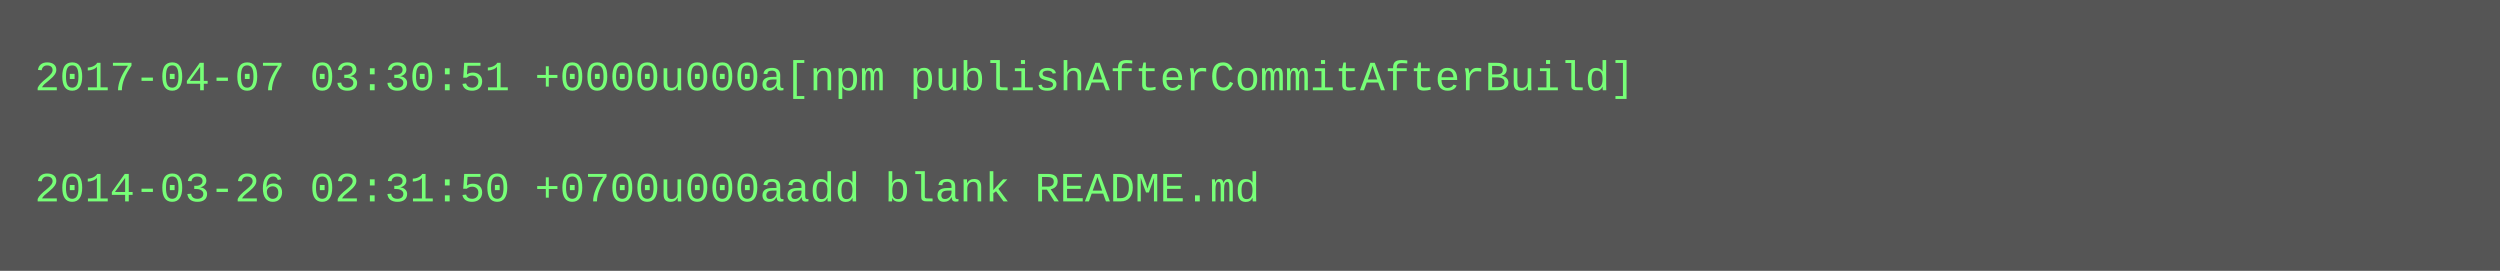
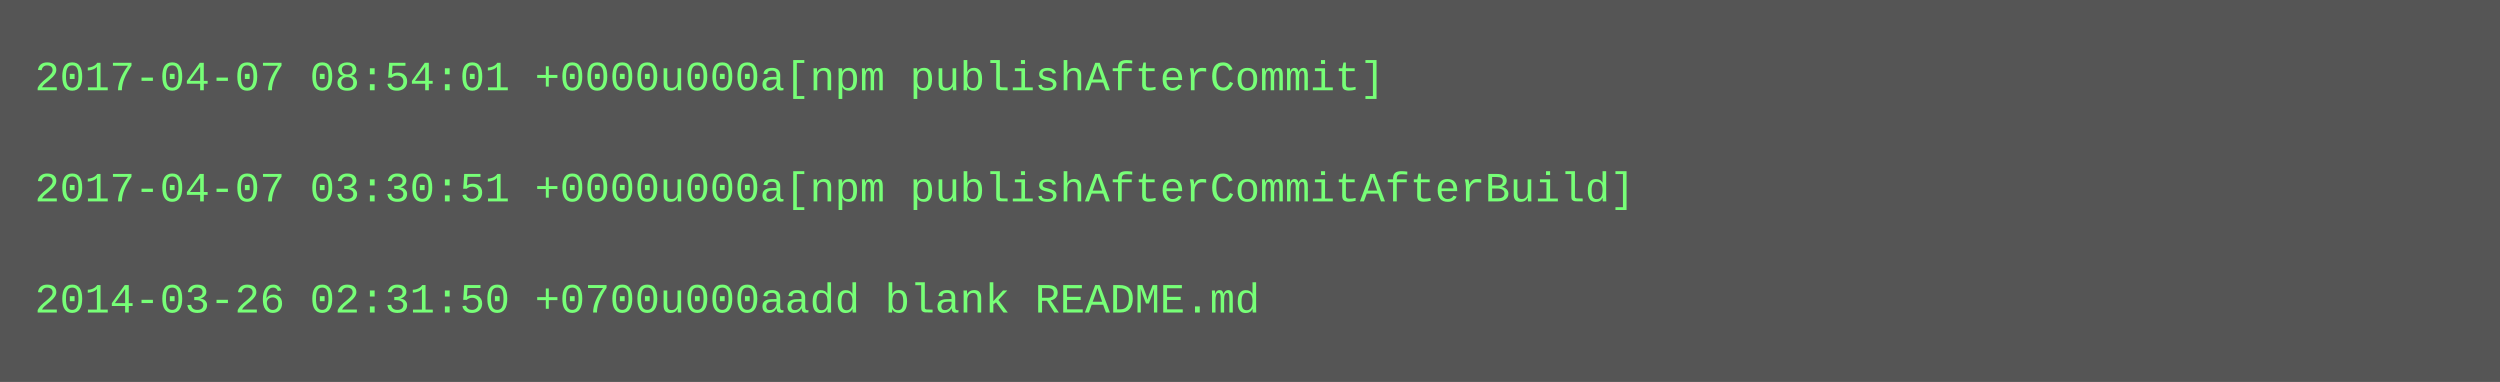
- <svg xmlns="http://www.w3.org/2000/svg" height="78" width="720">
-   <rect height="78" fill="#555" width="720" />
+ <svg xmlns="http://www.w3.org/2000/svg" height="110" width="720">
+   <rect height="110" fill="#555" width="720" />
  <text fill="#7f7" font-family="Courier New" font-size="12" xml:space="preserve">
-     <tspan x="10" y="26">2017-04-07 03:30:51 +0000u000a[npm publishAfterCommitAfterBuild]</tspan>
+     <tspan x="10" y="26">2017-04-07 08:54:01 +0000u000a[npm publishAfterCommit]</tspan>
    <tspan x="10" y="42" />
-     <tspan x="10" y="58">2014-03-26 02:31:50 +0700u000aadd blank README.md</tspan>
+     <tspan x="10" y="58">2017-04-07 03:30:51 +0000u000a[npm publishAfterCommitAfterBuild]</tspan>
+     <tspan x="10" y="74" />
+     <tspan x="10" y="90">2014-03-26 02:31:50 +0700u000aadd blank README.md</tspan>
  </text>
</svg>
